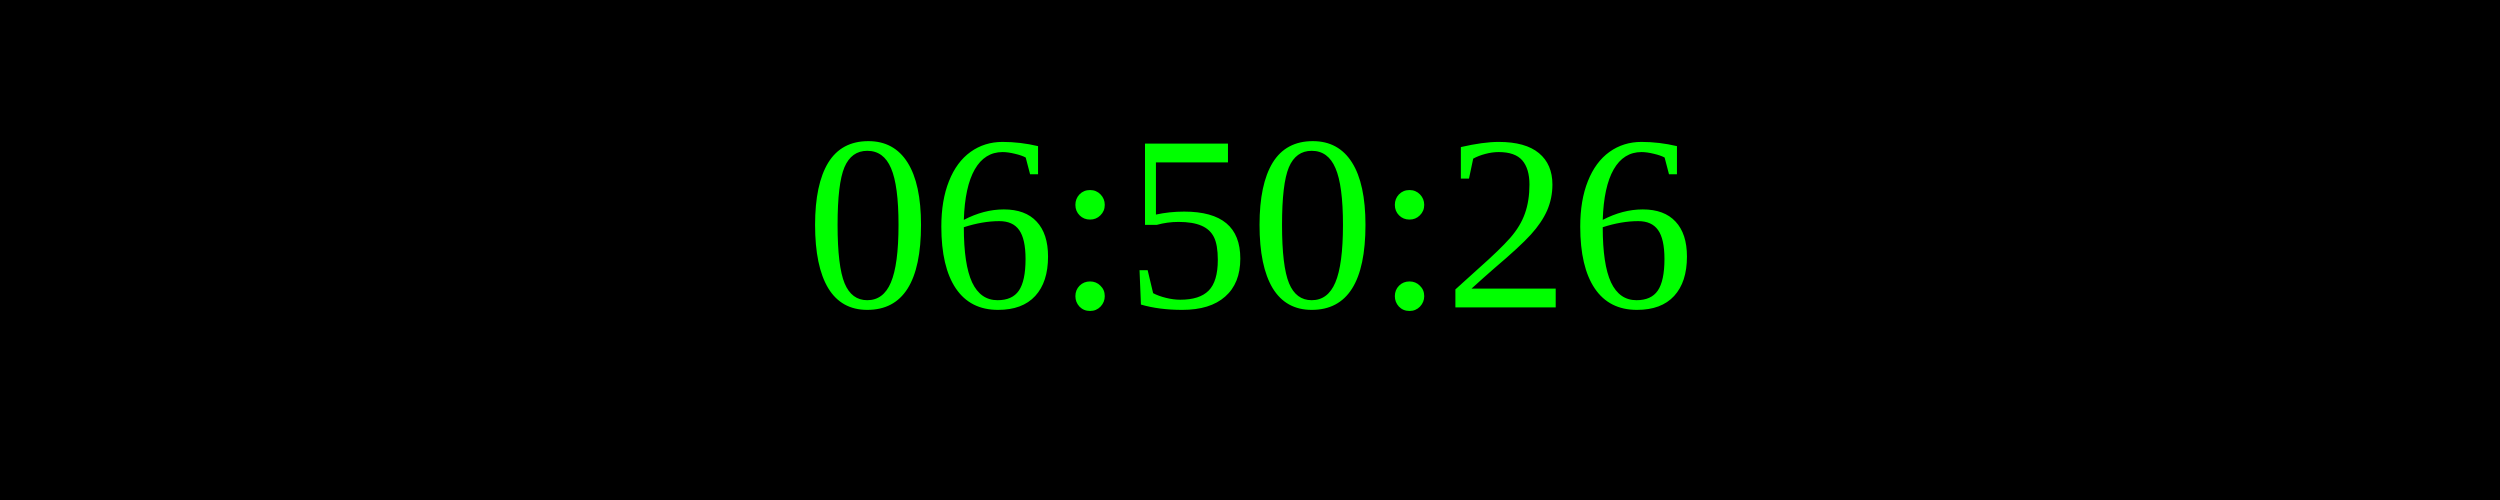
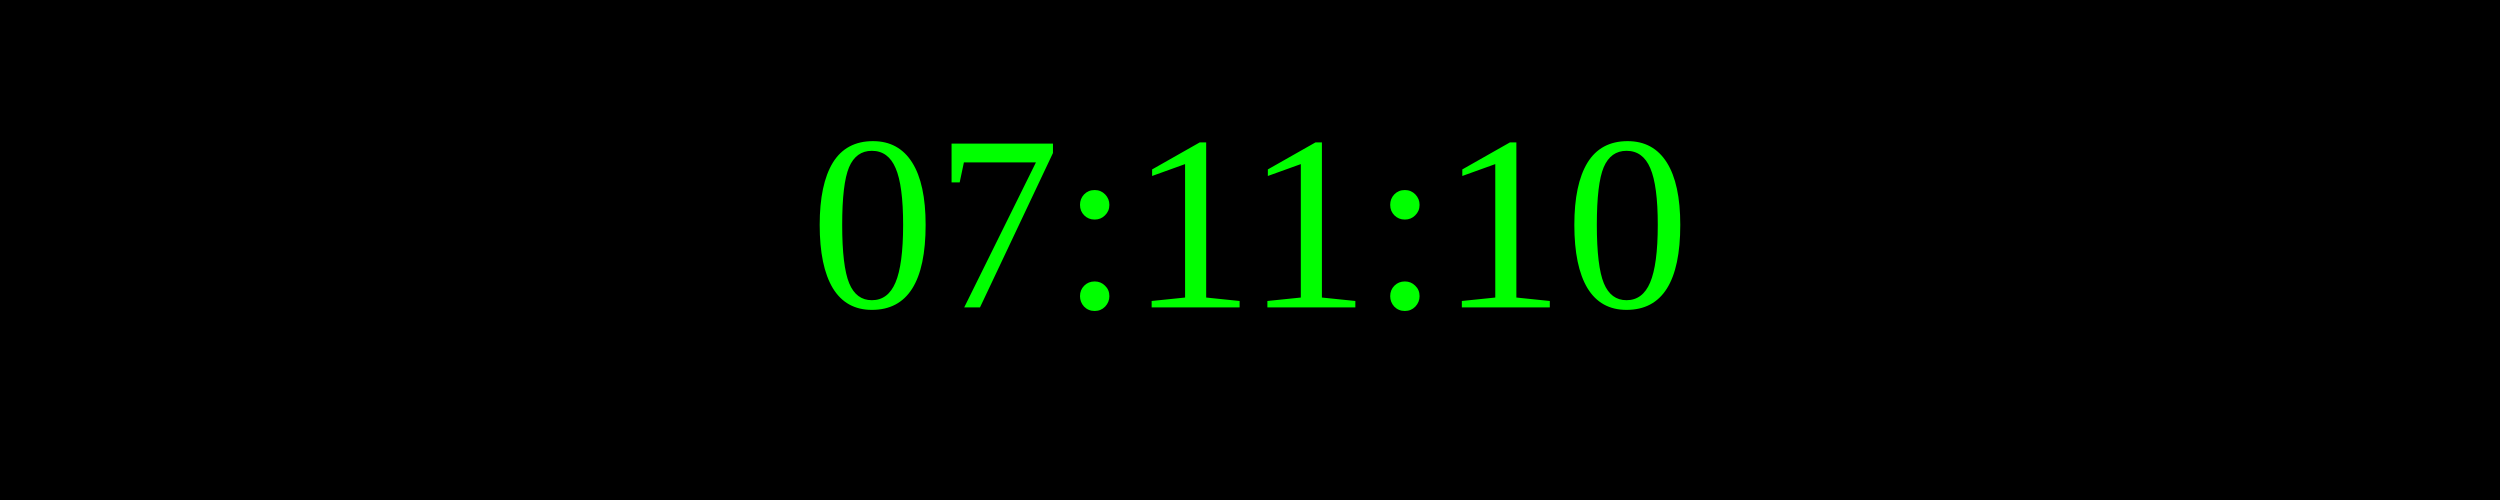
<svg xmlns="http://www.w3.org/2000/svg" width="250" height="50">
  <rect width="100%" height="100%" fill="black" />
  <text x="50%" y="50%" font-size="25" fill="lime" text-anchor="middle" dominant-baseline="middle">
- 06:50:26
+ 07:11:10
</text>
</svg>
